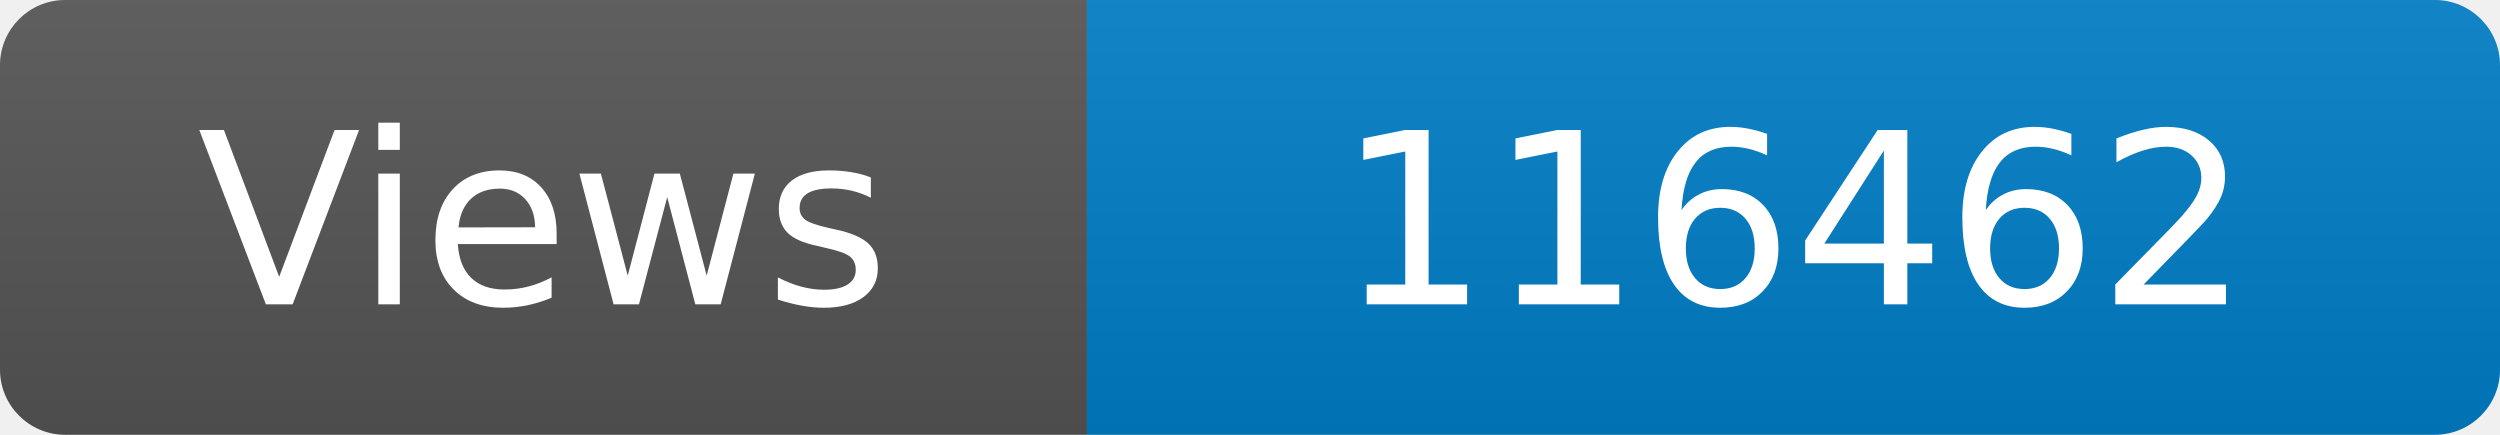
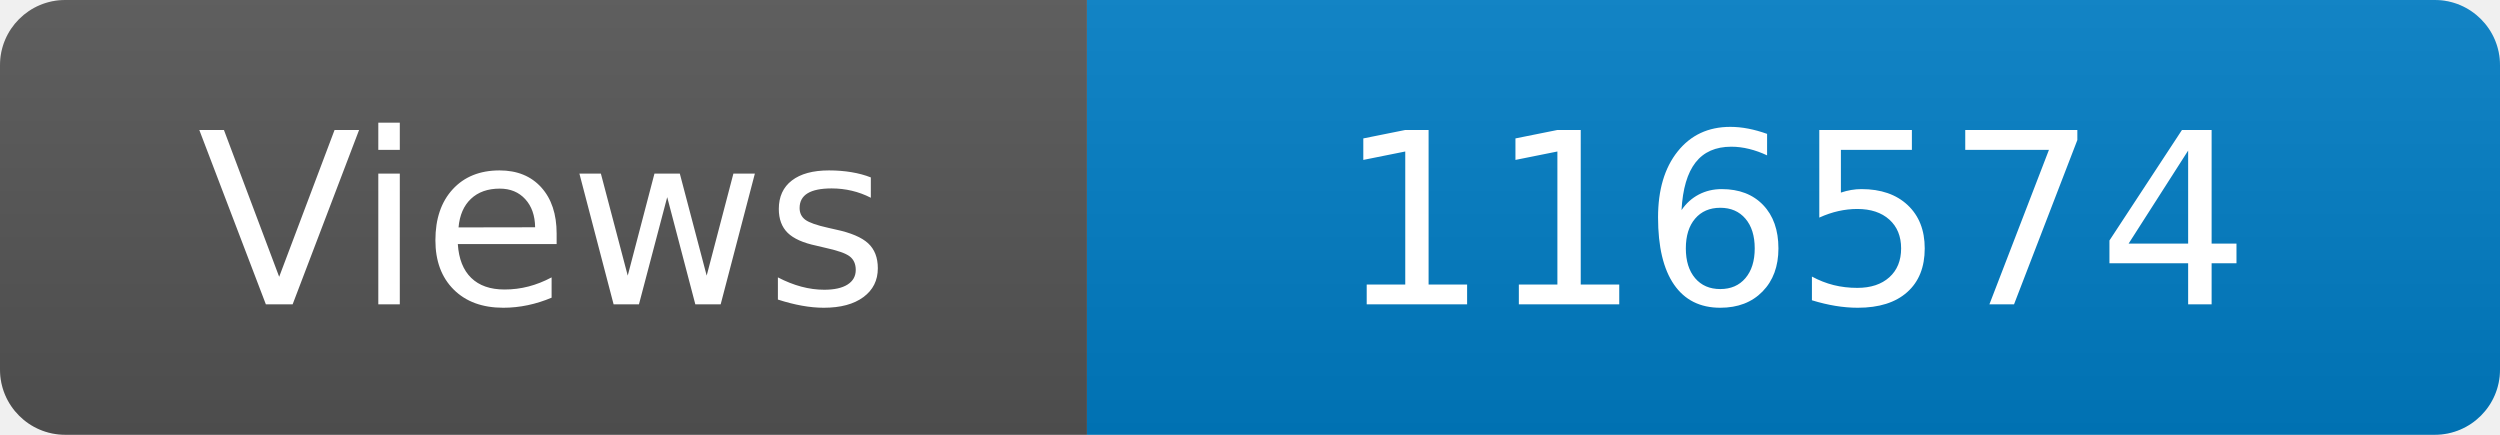
<svg xmlns="http://www.w3.org/2000/svg" width="115" height="20" role="img" aria-label="Maintained?: yes">
  <linearGradient id="s" x2="0" y2="100%">
    <stop offset="0" stop-color="#bbb" stop-opacity=".1" />
    <stop offset="1" stop-opacity=".1" />
  </linearGradient>
  <clipPath id="r">
    <rect width="115" height="20" rx="3" fill="#fff" />
  </clipPath>
  <g clip-path="url(#r)">
    <rect width="50" height="20" fill="#555" />
    <rect x="50" width="160" height="20" fill="#007ec6" />
    <rect width="115" height="20" fill="url(#s)" />
  </g>
  <g fill="#fff" text-anchor="middle" font-family="Verdana,Geneva,DejaVu Sans,sans-serif" font-size="110">
    <text x="250" y="140" transform="scale(.1)" fill="#fff">Views</text>
-     <text x="825" y="140" transform="scale(.1)" fill="#fff">116462</text>
+     <text x="825" y="140" transform="scale(.1)" fill="#fff">116574</text>
  </g>
</svg>
